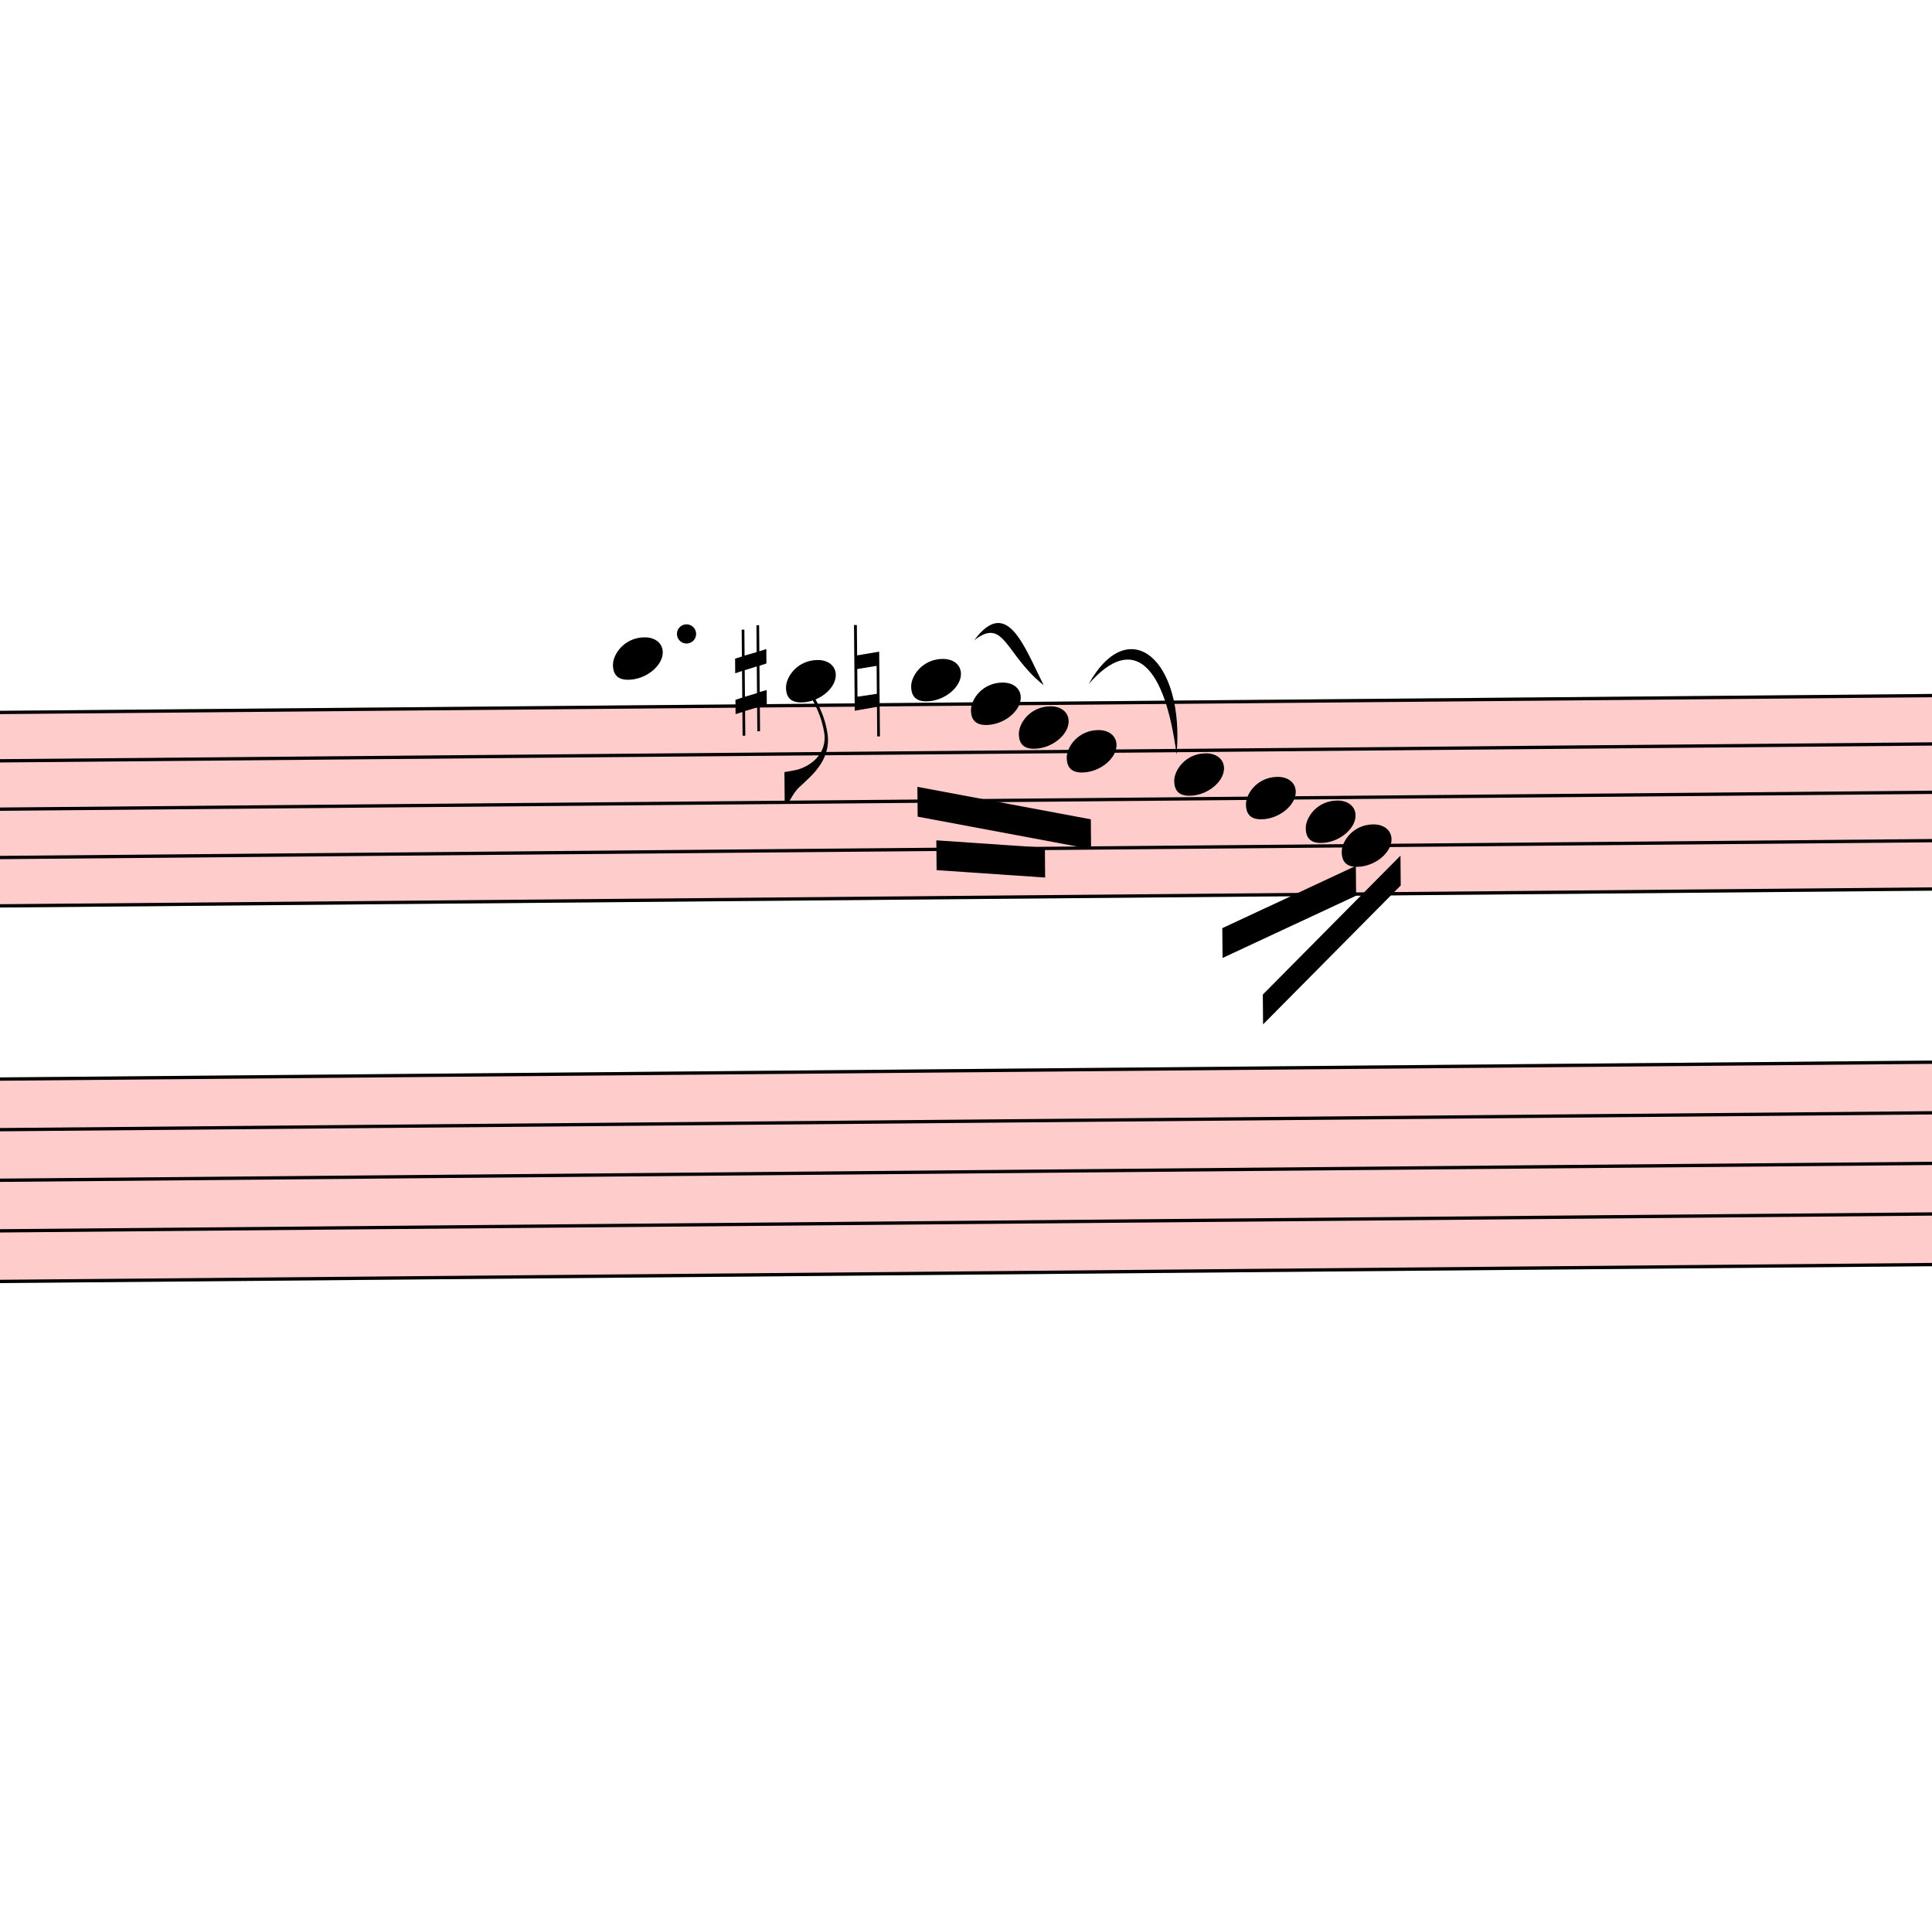
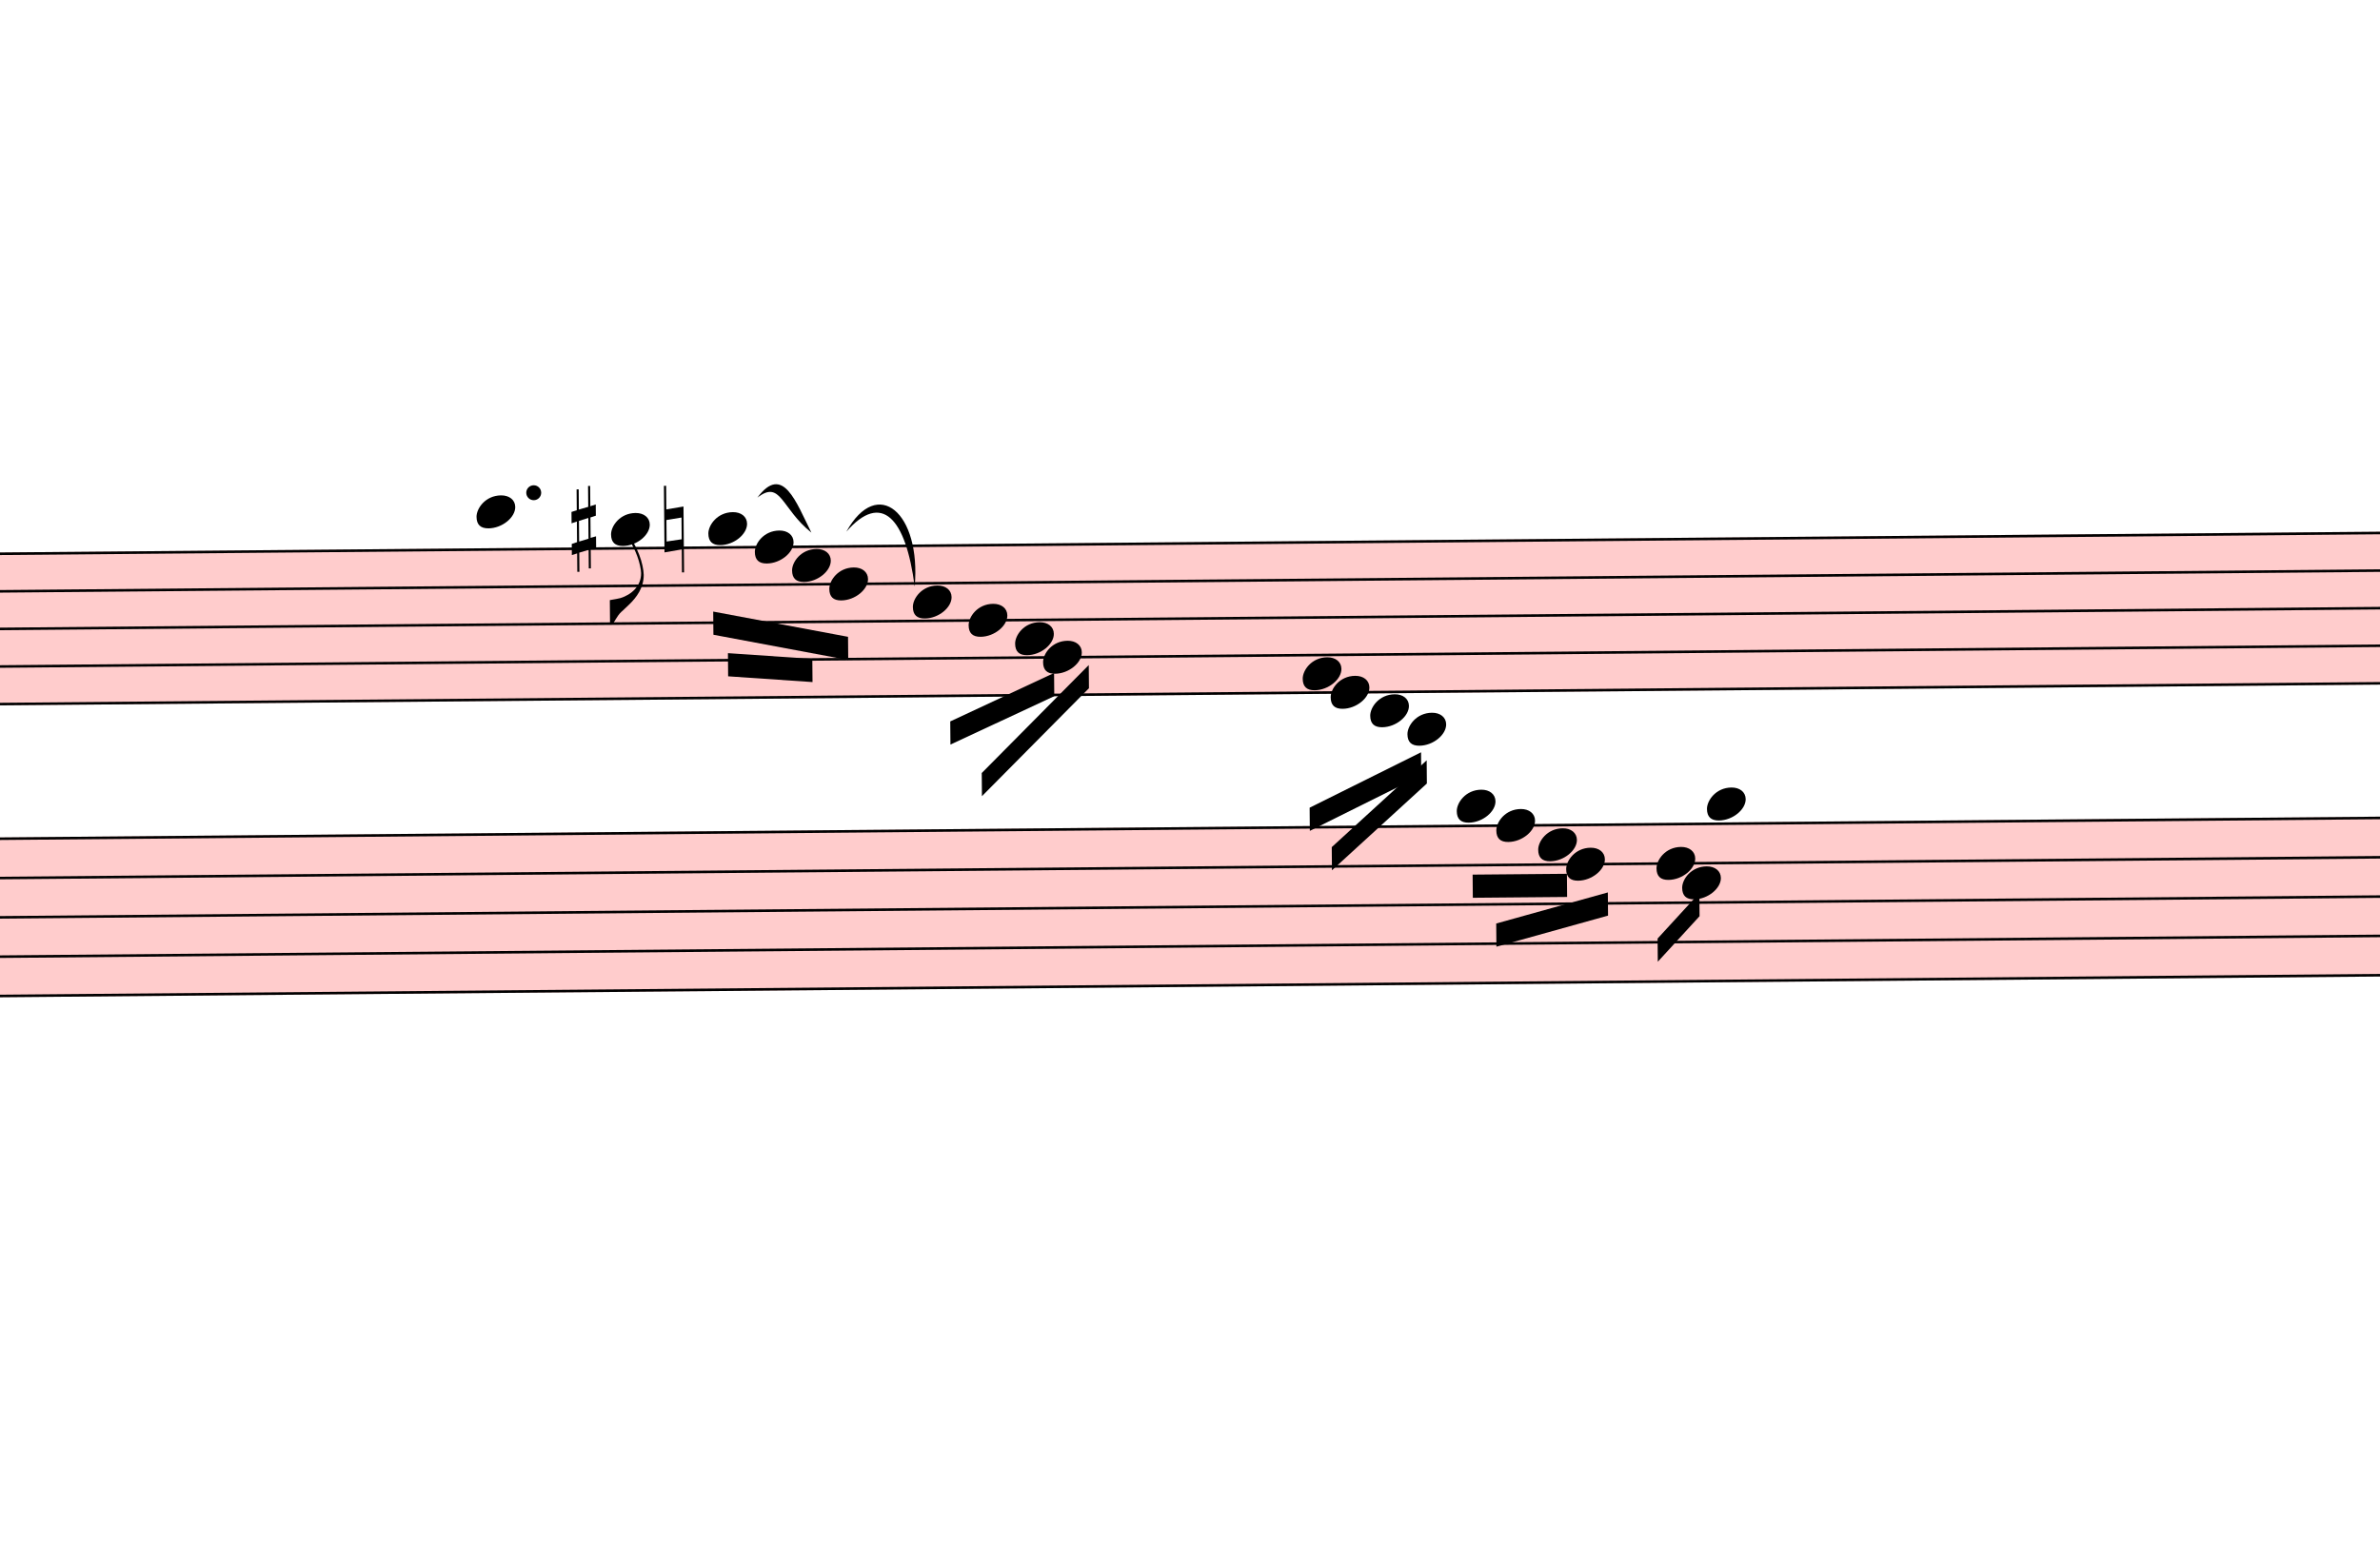
- <svg xmlns="http://www.w3.org/2000/svg" viewBox="15081 -675.9 5835 5796" version="1.1" overflow="visible">
+ <svg xmlns="http://www.w3.org/2000/svg" viewBox="15081 -675.9 9246 6004.8" version="1.1" overflow="visible">
  <defs>
    <style type="text/css">
    /* .staff * {
      fill: #000;
      stroke: #000;
    }

    .deletionBack {
      fill: #00000033;
    } */
  </style>
    <symbol id="sym_notehead_quarter" viewBox="0 0 1000 1000" overflow="inherit">
      <path transform="scale(1,-1)" d="M0 -39c0 68 73 172 200 172c66 0 114 -37 114 -95c0 -84 -106 -171 -218 -171c-64 0 -96 30 -96 94z" />
    </symbol>
    <symbol id="sym_flag_eighth_down" viewBox="0 0 1000 1000" overflow="inherit">
      <path transform="scale(1,-1)" d="M179 646c-4 8 -17 30 -18 33l-4 10c0 3 2 5 5 5s7 -2 13 -7c23 -33 46 -81 66 -132c22 -57 35 -125 35 -163c0 -104 -60 -183 -122 -241c-63 -59 -57 -53 -61 -56c-38 -34 -63 -95 -71 -95h-22v190c40 7 69 11 87 16c88 27 168 95 168 200c0 30 -12 89 -30 138 c-17 47 -31 73 -46 102z" />
    </symbol>
    <symbol id="sym_accid_s" viewBox="0 0 1000 1000" overflow="inherit">
      <path transform="scale(1,-1)" d="M136 186v169h17v-164l44 14v-91l-44 -14v-165l44 12v-91l-44 -13v-155h-17v150l-76 -22v-155h-17v149l-43 -13v90l43 14v167l-43 -14v92l43 13v169h17v-163zM60 73v-167l76 22v168z" />
    </symbol>
    <symbol id="sym_accid_n" viewBox="0 0 1000 1000" overflow="inherit">
      <path transform="scale(1,-1)" d="M0 -188v539h18v-191l139 22v-533h-17v186zM18 -100l122 17v176l-122 -19v-174z" />
    </symbol>
  </defs>
  <g class="rastrums">
    <g class="rastrum" data-id="r9539ad52-44fe-44de-acec-8c74e1cb2b87" style="transform: rotate(-0.5deg); transform-origin: 2502px 1602px;">
      <g class="rastrum bounding-box" data-id="bbox-r9539ad52-44fe-44de-acec-8c74e1cb2b87">
        <rect x="2502" y="1602" width="22527" height="594" fill="#ff000033" />
      </g>
      <path d="M2502 1607 L25029 1607" stroke-width="10" stroke="black" />
      <path d="M2502 1753 L25029 1753" stroke-width="10" stroke="black" />
      <path d="M2502 1899 L25029 1899" stroke-width="10" stroke="black" />
      <path d="M2502 2045 L25029 2045" stroke-width="10" stroke="black" />
      <path d="M2502 2191 L25029 2191" stroke-width="10" stroke="black" />
    </g>
    <g class="rastrum" data-id="r554f05e1-8947-4052-a4f4-9babc22e85a3" style="transform: rotate(-0.5deg); transform-origin: 2403px 2709px;">
      <g class="rastrum bounding-box" data-id="bbox-r554f05e1-8947-4052-a4f4-9babc22e85a3">
        <rect x="2403" y="2709" width="22545" height="621" fill="#ff000033" />
      </g>
      <path d="M2403 2714 L24948 2714" stroke-width="10" stroke="black" />
      <path d="M2403 2866.75 L24948 2866.75" stroke-width="10" stroke="black" />
      <path d="M2403 3019.5 L24948 3019.5" stroke-width="10" stroke="black" />
      <path d="M2403 3172.25 L24948 3172.25" stroke-width="10" stroke="black" />
      <path d="M2403 3325 L24948 3325" stroke-width="10" stroke="black" />
    </g>
  </g>
  <g class="draft" data-label="3" data-id="d25d478f5-c30f-4d98-8651-e800c0f97e58">
    <g class="system" data-id="s87cffd17-4098-4d34-bec6-e551fb42b087">
      <g class="staff" data-n="1" data-rastrum="r9539ad52-44fe-44de-acec-8c74e1cb2b87" style="transform: rotate(-0.5deg); transform-origin: 2502px 1602px;">
        <g class="note" data-id="d977c67ef-2f8b-43cf-9733-8fb441a5d641" data-stem.dir="down">
          <g class="notehead">
            <use href="#sym_notehead_quarter" height="480px" width="480px" x="16920" y="1461" />
          </g>
          <g class="ledgerLines above">
            <path d="M16881 1461 L17109 1461" stroke-width="18" />
          </g>
          <g class="stem">
            <path d="M16920 1461 L16920 1753" stroke-width="14" />
          </g>
        </g>
        <g class="note" data-id="db6642eac-eb50-4121-93ac-f887ff0e601f" data-stem.dir="down">
          <g class="notehead">
            <use href="#sym_notehead_quarter" height="480px" width="480px" x="17442" y="1534" />
          </g>
          <g class="ledgerLines above" />
          <g class="stem">
            <path d="M17442 1534 L17442 1899" stroke-width="14" />
            <g class="flag down">
              <use href="#sym_flag_eighth_down" height="480px" width="480px" x="17435" y="1899" />
            </g>
          </g>
        </g>
        <g class="note" data-id="d0db6ad3f-d6e5-479d-8799-be2a0c3ff84d" data-stem.dir="down">
          <g class="notehead">
            <use href="#sym_notehead_quarter" height="480px" width="480px" x="17820" y="1534" />
          </g>
          <g class="ledgerLines above" />
          <g class="stem">
            <path d="M17820 1534 L17820 1899" stroke-width="14" />
          </g>
        </g>
        <g class="note" data-id="df486a4a0-948d-48b5-bfe4-cad9d2c527eb" data-stem.dir="down">
          <g class="notehead">
            <use href="#sym_notehead_quarter" height="480px" width="480px" x="18000" y="1607" />
          </g>
          <g class="stem">
            <path d="M18000 1607 L18000 1899" stroke-width="14" />
          </g>
        </g>
        <g class="note" data-id="d3f57a2a9-be98-48e3-b0ad-d22e88fca264" data-stem.dir="down">
          <g class="notehead">
            <use href="#sym_notehead_quarter" height="480px" width="480px" x="18144" y="1680" />
          </g>
          <g class="stem">
            <path d="M18144 1680 L18144 1899" stroke-width="14" />
          </g>
        </g>
        <g class="note" data-id="d053db320-325e-47cf-b893-328c934a225b" data-stem.dir="down">
          <g class="notehead">
            <use href="#sym_notehead_quarter" height="480px" width="480px" x="18288" y="1753" />
          </g>
          <g class="stem">
            <path d="M18288 1753 L18288 1972" stroke-width="14" />
          </g>
        </g>
        <g class="note" data-id="d2787e22c-a131-4d96-9b86-c927f8d78452" data-stem.dir="down">
          <g class="notehead">
            <use href="#sym_notehead_quarter" height="480px" width="480px" x="18612" y="1826" />
          </g>
          <g class="stem">
            <path d="M18612 1826 L18612 2118" stroke-width="14" />
          </g>
        </g>
        <g class="note" data-id="d8fd84a99-f5be-4074-9073-c546872e9283" data-stem.dir="down">
          <g class="notehead">
            <use href="#sym_notehead_quarter" height="480px" width="480px" x="18828" y="1899" />
          </g>
          <g class="stem">
            <path d="M18828 1899 L18828 2118" stroke-width="14" />
          </g>
        </g>
        <g class="note" data-id="d9d6bf2de-8cc5-4a63-8024-4c52cc424a07" data-stem.dir="down">
          <g class="notehead">
            <use href="#sym_notehead_quarter" height="480px" width="480px" x="19008" y="1972" />
          </g>
          <g class="stem">
            <path d="M19008 1972 L19008 2118" stroke-width="14" />
          </g>
        </g>
        <g class="note" data-id="d26340375-60ac-4c5a-a6df-974d57cc3a27" data-stem.dir="down">
          <g class="notehead">
            <use href="#sym_notehead_quarter" height="480px" width="480px" x="19116" y="2045" />
          </g>
          <g class="stem">
            <path d="M19116 2045 L19116 2264" stroke-width="14" />
          </g>
        </g>
+         <g class="note" data-id="d048448b0-b096-4c2e-b5f2-3784c0ecc89c" data-stem.dir="down">
+           <g class="notehead">
+             <use href="#sym_notehead_quarter" height="480px" width="480px" x="20124" y="2118" />
+           </g>
+           <g class="stem">
+             <path d="M20124 2118 L20124 2410" stroke-width="14" />
+           </g>
+         </g>
+         <g class="note" data-id="d4ef7e6ce-9877-440b-8695-d15dd0ea2791" data-stem.dir="down">
+           <g class="notehead">
+             <use href="#sym_notehead_quarter" height="480px" width="480px" x="20232" y="2191" />
+           </g>
+           <g class="stem">
+             <path d="M20232 2191 L20232 2410" stroke-width="14" />
+           </g>
+         </g>
+         <g class="note" data-id="d33ae95dc-1c81-4fe5-9ec8-72bf62a1f410" data-stem.dir="down">
+           <g class="notehead">
+             <use href="#sym_notehead_quarter" height="480px" width="480px" x="20385" y="2264" />
+           </g>
+           <g class="ledgerLines below" />
+           <g class="stem">
+             <path d="M20385 2264 L20385 2410" stroke-width="14" />
+           </g>
+         </g>
+         <g class="note" data-id="d8838af03-6893-4d0d-956f-acb2fd9ee583" data-stem.dir="down">
+           <g class="notehead">
+             <use href="#sym_notehead_quarter" height="480px" width="480px" x="20529" y="2337" />
+           </g>
+           <g class="ledgerLines below">
+             <path d="M20490 2337 L20718 2337" stroke-width="18" />
+           </g>
+           <g class="stem">
+             <path d="M20529 2337 L20529 2483" stroke-width="14" />
+           </g>
+         </g>
        <g class="accid" data-id="d008b9e4d-6285-479b-aba6-63f895db7f5a">
          <use href="#sym_accid_s" height="480px" width="480px" x="17289" y="1534" />
        </g>
        <g class="accid" data-id="d9ae28bc8-a72a-410e-b00d-1cd711b0e3b8">
          <use href="#sym_accid_n" height="480px" width="480px" x="17649" y="1534" />
        </g>
        <g class="dot augmentation" data-id="dce2d5363-de28-42df-a91c-ceebfd4d10af" data-class="dot augmentation">
          <ellipse cx="17143" cy="1388" rx="29" ry="29" fill-opacity="1" stroke-opacity="1" />
        </g>
      </g>
-       <g class="staff" data-n="2" data-rastrum="r554f05e1-8947-4052-a4f4-9babc22e85a3" style="transform: rotate(-0.5deg); transform-origin: 2403px 2709px;" />
+       <g class="staff" data-n="2" data-rastrum="r554f05e1-8947-4052-a4f4-9babc22e85a3" style="transform: rotate(-0.5deg); transform-origin: 2403px 2709px;">
+         <g class="note" data-id="d90d94a68-4832-4d9e-8c19-2555db5d47a3" data-stem.dir="down">
+           <g class="notehead">
+             <use href="#sym_notehead_quarter" height="480px" width="480px" x="20718" y="2637.625" />
+           </g>
+           <g class="ledgerLines above" />
+           <g class="stem">
+             <path d="M20718 2637.625 L20718 3019.5" stroke-width="14" />
+           </g>
+         </g>
+         <g class="note" data-id="d844389e9-308a-47c2-8455-84c5ff88c97d" data-stem.dir="down">
+           <g class="notehead">
+             <use href="#sym_notehead_quarter" height="480px" width="480px" x="20871" y="2714" />
+           </g>
+           <g class="stem">
+             <path d="M20871 2714 L20871 2943.125" stroke-width="14" />
+           </g>
+         </g>
+         <g class="note" data-id="dd73b3a6f-b064-4bfb-8173-60c80730cad6" data-stem.dir="down">
+           <g class="notehead">
+             <use href="#sym_notehead_quarter" height="480px" width="480px" x="21033" y="2790.375" />
+           </g>
+           <g class="stem">
+             <path d="M21033 2790.375 L21033 3095.875" stroke-width="14" />
+           </g>
+         </g>
+         <g class="note" data-id="d621b3956-683c-4608-bc30-821717c9c2cd" data-stem.dir="down">
+           <g class="notehead">
+             <use href="#sym_notehead_quarter" height="480px" width="480px" x="21141" y="2866.75" />
+           </g>
+           <g class="stem">
+             <path d="M21141 2866.75 L21141 3248.625" stroke-width="14" />
+           </g>
+         </g>
+         <g class="note" data-id="d1d9c362e-7fb9-4f32-bb1a-c82202b1dee1" data-stem.dir="down">
+           <g class="notehead">
+             <use href="#sym_notehead_quarter" height="480px" width="480px" x="21492" y="2866.75" />
+           </g>
+           <g class="stem">
+             <path d="M21492 2866.75 L21492 3172.25" stroke-width="14" />
+           </g>
+         </g>
+         <g class="note" data-id="d1bdf69fa-85eb-4cab-9fab-8cd222f67efb" data-stem.dir="down">
+           <g class="notehead">
+             <use href="#sym_notehead_quarter" height="480px" width="480px" x="21591" y="2943.125" />
+           </g>
+           <g class="stem">
+             <path d="M21591 2943.125 L21591 3172.25" stroke-width="14" />
+           </g>
+         </g>
+         <g class="note" data-id="d895cde01-8ea6-4cde-ab6b-451221ff7456" data-stem.dir="down">
+           <g class="notehead">
+             <use href="#sym_notehead_quarter" height="480px" width="480px" x="21690" y="2637.625" />
+           </g>
+           <g class="ledgerLines above" />
+           <g class="stem">
+             <path d="M21690 2637.625 L21690 3019.5" stroke-width="14" />
+           </g>
+         </g>
+       </g>
      <g class="barLine" data-id="db01257cf-6b70-40ce-a130-53cc1b82b9a8">
        <path d="M17776.8 1519.2 L17828.1 3320.1" stroke-width="27" />
      </g>
+       <g class="barLine" data-id="d050c93ce-8411-45ea-8016-f297e9de7614">
+         <path d="M19526.4 1449.9 L19440.9 3332.7" stroke-width="27" />
+       </g>
+       <g class="barLine" data-id="de5982f48-5359-429c-96cd-400e08d335fe">
+         <path d="M21349.8 1609.2 L21376.8 3528.9" stroke-width="27" />
+       </g>
+       <g class="barLine" data-id="d44da67bc-ad5d-4713-91a4-68b9d60cea37">
+         <path d="M21880.8 1407.6 L21837.6 3375" stroke-width="27" />
+       </g>
+       <g class="barLine" data-id="d11006bdc-851f-4873-8efe-1e0959fe628a">
+         <path d="M22517.1 1211.4 L22527 3465" stroke-width="27" />
+       </g>
      <g class="beam" data-id="dbdb45ab7-bff3-43ff-b42d-0a3be55a73a0" style="transform: rotate(-0.5deg); transform-origin: 2502px 1602px;">
        <polygon points="17836.2,1855.8 18359.1,1958.4 18359.1,2048.4 17836.2,1945.8" stroke-opacity="1" fill-opacity="1" />
      </g>
      <g class="beam" data-id="d947b033d-20a6-4cd1-8fa7-8b558299ce15" style="transform: rotate(-0.5deg); transform-origin: 2502px 1602px;">
        <polygon points="17892,2017.8 18219.6,2043 18219.6,2133 17892,2107.8" stroke-opacity="1" fill-opacity="1" />
      </g>
      <g class="beam" data-id="d3923a494-a813-4e36-976a-083fe125c948" style="transform: rotate(-0.5deg); transform-origin: 2502px 1602px;">
        <polygon points="18753.3,2290.5 19158.3,2106 19158.3,2196 18753.3,2380.5" stroke-opacity="1" fill-opacity="1" />
      </g>
      <g class="beam" data-id="db104fd25-2925-4bac-b679-9cab8ed9fbc2" style="transform: rotate(-0.5deg); transform-origin: 2502px 1602px;">
        <polygon points="18873.9,2492.1 19293.3,2076.3 19293.3,2166.3 18873.9,2582.1" stroke-opacity="1" fill-opacity="1" />
+       </g>
+       <g class="beam" data-id="dc432c1ad-ee38-4d14-a7b2-1527f71674c8" style="transform: rotate(-0.5deg); transform-origin: 2502px 1602px;">
+         <polygon points="20146.5,2637.9 20581.2,2426.4 20581.2,2516.4 20146.5,2727.9" stroke-opacity="1" fill-opacity="1" />
+       </g>
+       <g class="beam" data-id="dd475201d-c579-4fb0-90bc-497a466b6293" style="transform: rotate(-0.5deg); transform-origin: 2502px 1602px;">
+         <polygon points="20231.1,2791.8 20602.8,2457.9 20602.8,2547.9 20231.1,2881.8" stroke-opacity="1" fill-opacity="1" />
+       </g>
+       <g class="beam" data-id="d708cf5b8-8b3b-4d3d-a177-9bddf03c51c6" style="transform: rotate(-0.5deg); transform-origin: 2403px 2709px;">
+         <polygon points="20777.4,2903.4 21143.7,2903.4 21143.7,2993.4 20777.4,2993.4" stroke-opacity="1" fill-opacity="1" />
+       </g>
+       <g class="beam" data-id="df882890c-e26b-43dc-90e3-d99aa5ba09de" style="transform: rotate(-0.5deg); transform-origin: 2403px 2709px;">
+         <polygon points="20867.4,3094.2 21302.1,2977.2 21302.1,3067.2 20867.4,3184.2" stroke-opacity="1" fill-opacity="1" />
+       </g>
+       <g class="beam" data-id="dbfba701a-b73f-4247-9843-0629a3556221" style="transform: rotate(-0.5deg); transform-origin: 2403px 2709px;">
+         <polygon points="21493.8,3158.1 21657.6,2982.6 21657.6,3072.6 21493.8,3248.1" stroke-opacity="1" fill-opacity="1" />
      </g>
      <g class="curve" data-id="d7242d1da-d754-4f40-9fb7-83357b5b1d6d" data-class="curve">
        <path d="M18023.40,1257.30 C18122.40,1124.10 18173.70,1275.30 18233.10,1393.20 C18115.44,1299.27 18114.91,1186.65 18023.40,1257.30" stroke-width="9" stroke-linecap="round" stroke-linejoin="round" />
      </g>
      <g class="curve" data-id="df8f01af8-beb6-442d-9aba-1a6953305c62" data-class="curve">
        <path d="M18369.00,1389.60 C18490.50,1171.80 18659.70,1315.80 18634.50,1602.90 C18599.95,1335.76 18506.00,1232.86 18369.00,1389.60" stroke-width="9" stroke-linecap="round" stroke-linejoin="round" />
      </g>
    </g>
    <g class="deletions" />
  </g>
</svg>
